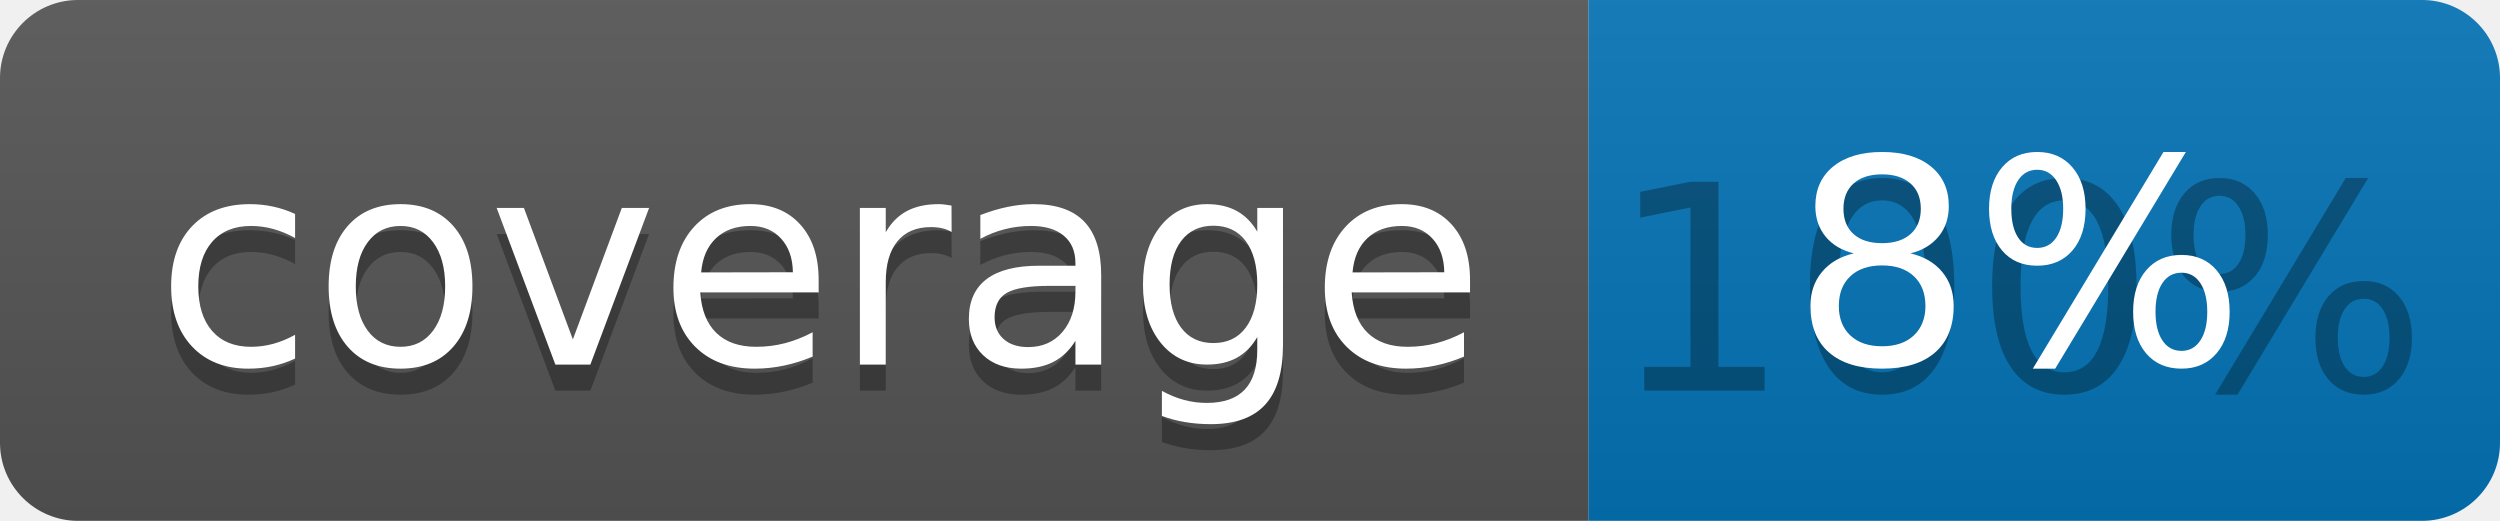
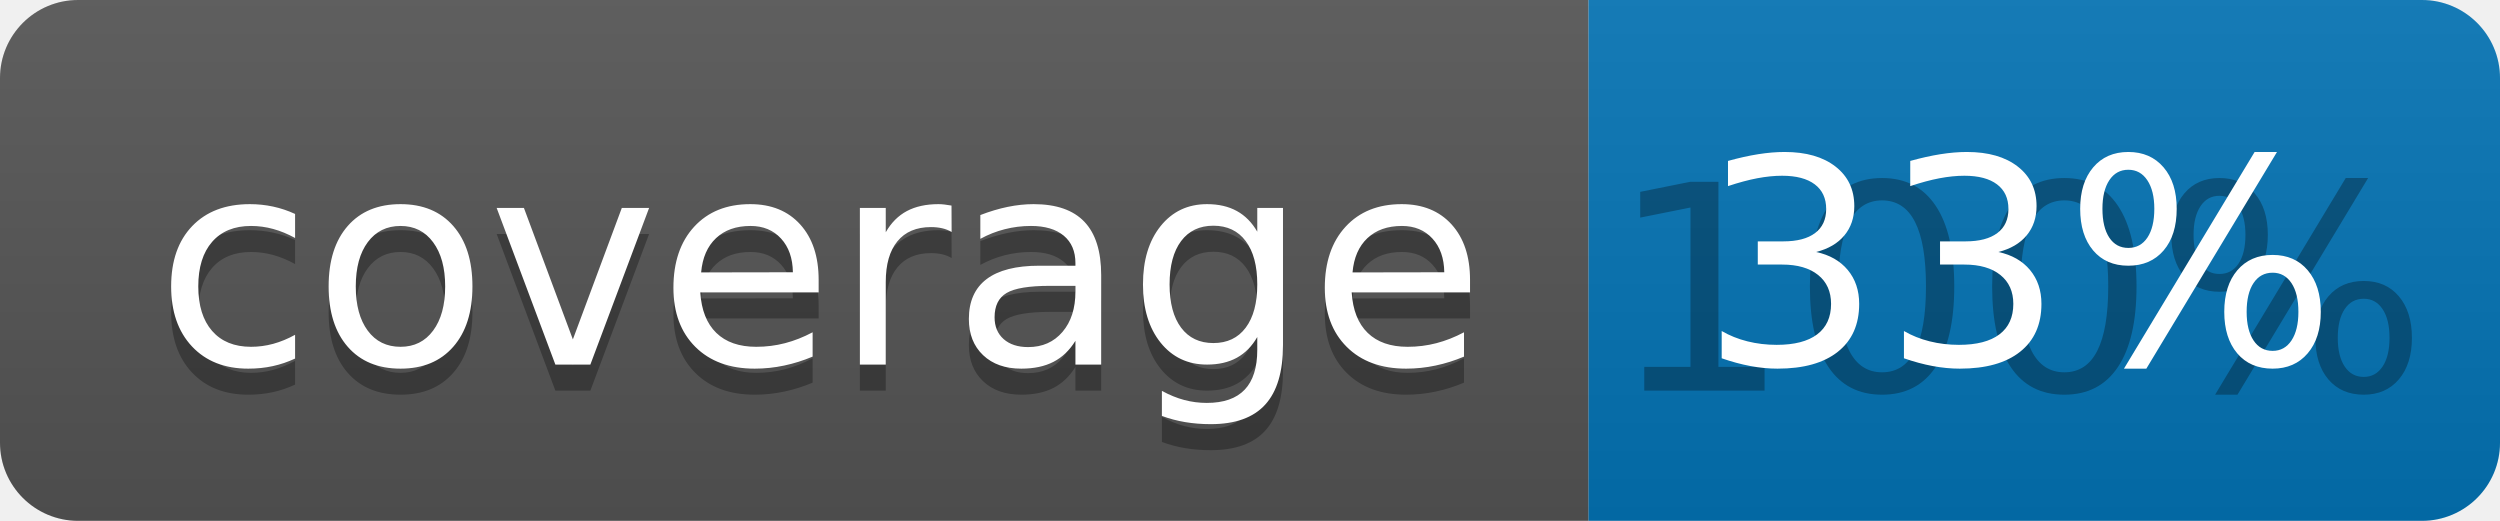
<svg xmlns="http://www.w3.org/2000/svg" width="96" height="20">
  <linearGradient id="b" x2="0" y2="100%">
    <stop offset="0" stop-color="#bbb" stop-opacity=".1" />
    <stop offset="1" stop-opacity=".1" />
  </linearGradient>
  <clipPath id="a">
    <rect width="96" height="20" rx="3" fill="#fff" />
  </clipPath>
  <g clip-path="url(#a)">
    <path fill="#555" d="M0 0h61v20H0z" />
    <path fill="#0374B5" d="M61 0h35v20H61z" />
    <path fill="url(#b)" d="M0 0h96v20H0z" />
  </g>
  <g fill="#fff" text-anchor="middle" font-family="DejaVu Sans,Verdana,Geneva,sans-serif" font-size="110">
    <text x="315" y="150" fill="#010101" fill-opacity=".3" transform="scale(.1)" textLength="510">coverage</text>
    <text x="315" y="140" transform="scale(.1)" textLength="510">coverage</text>
    <text x="775" y="150" fill="#010101" fill-opacity=".3" transform="scale(.1)" textLength="250">100%</text>
-     <text x="775" y="140" transform="scale(.1)" textLength="250">8%</text>
+     <text x="775" y="140" transform="scale(.1)" textLength="250">33%</text>
  </g>
</svg>
